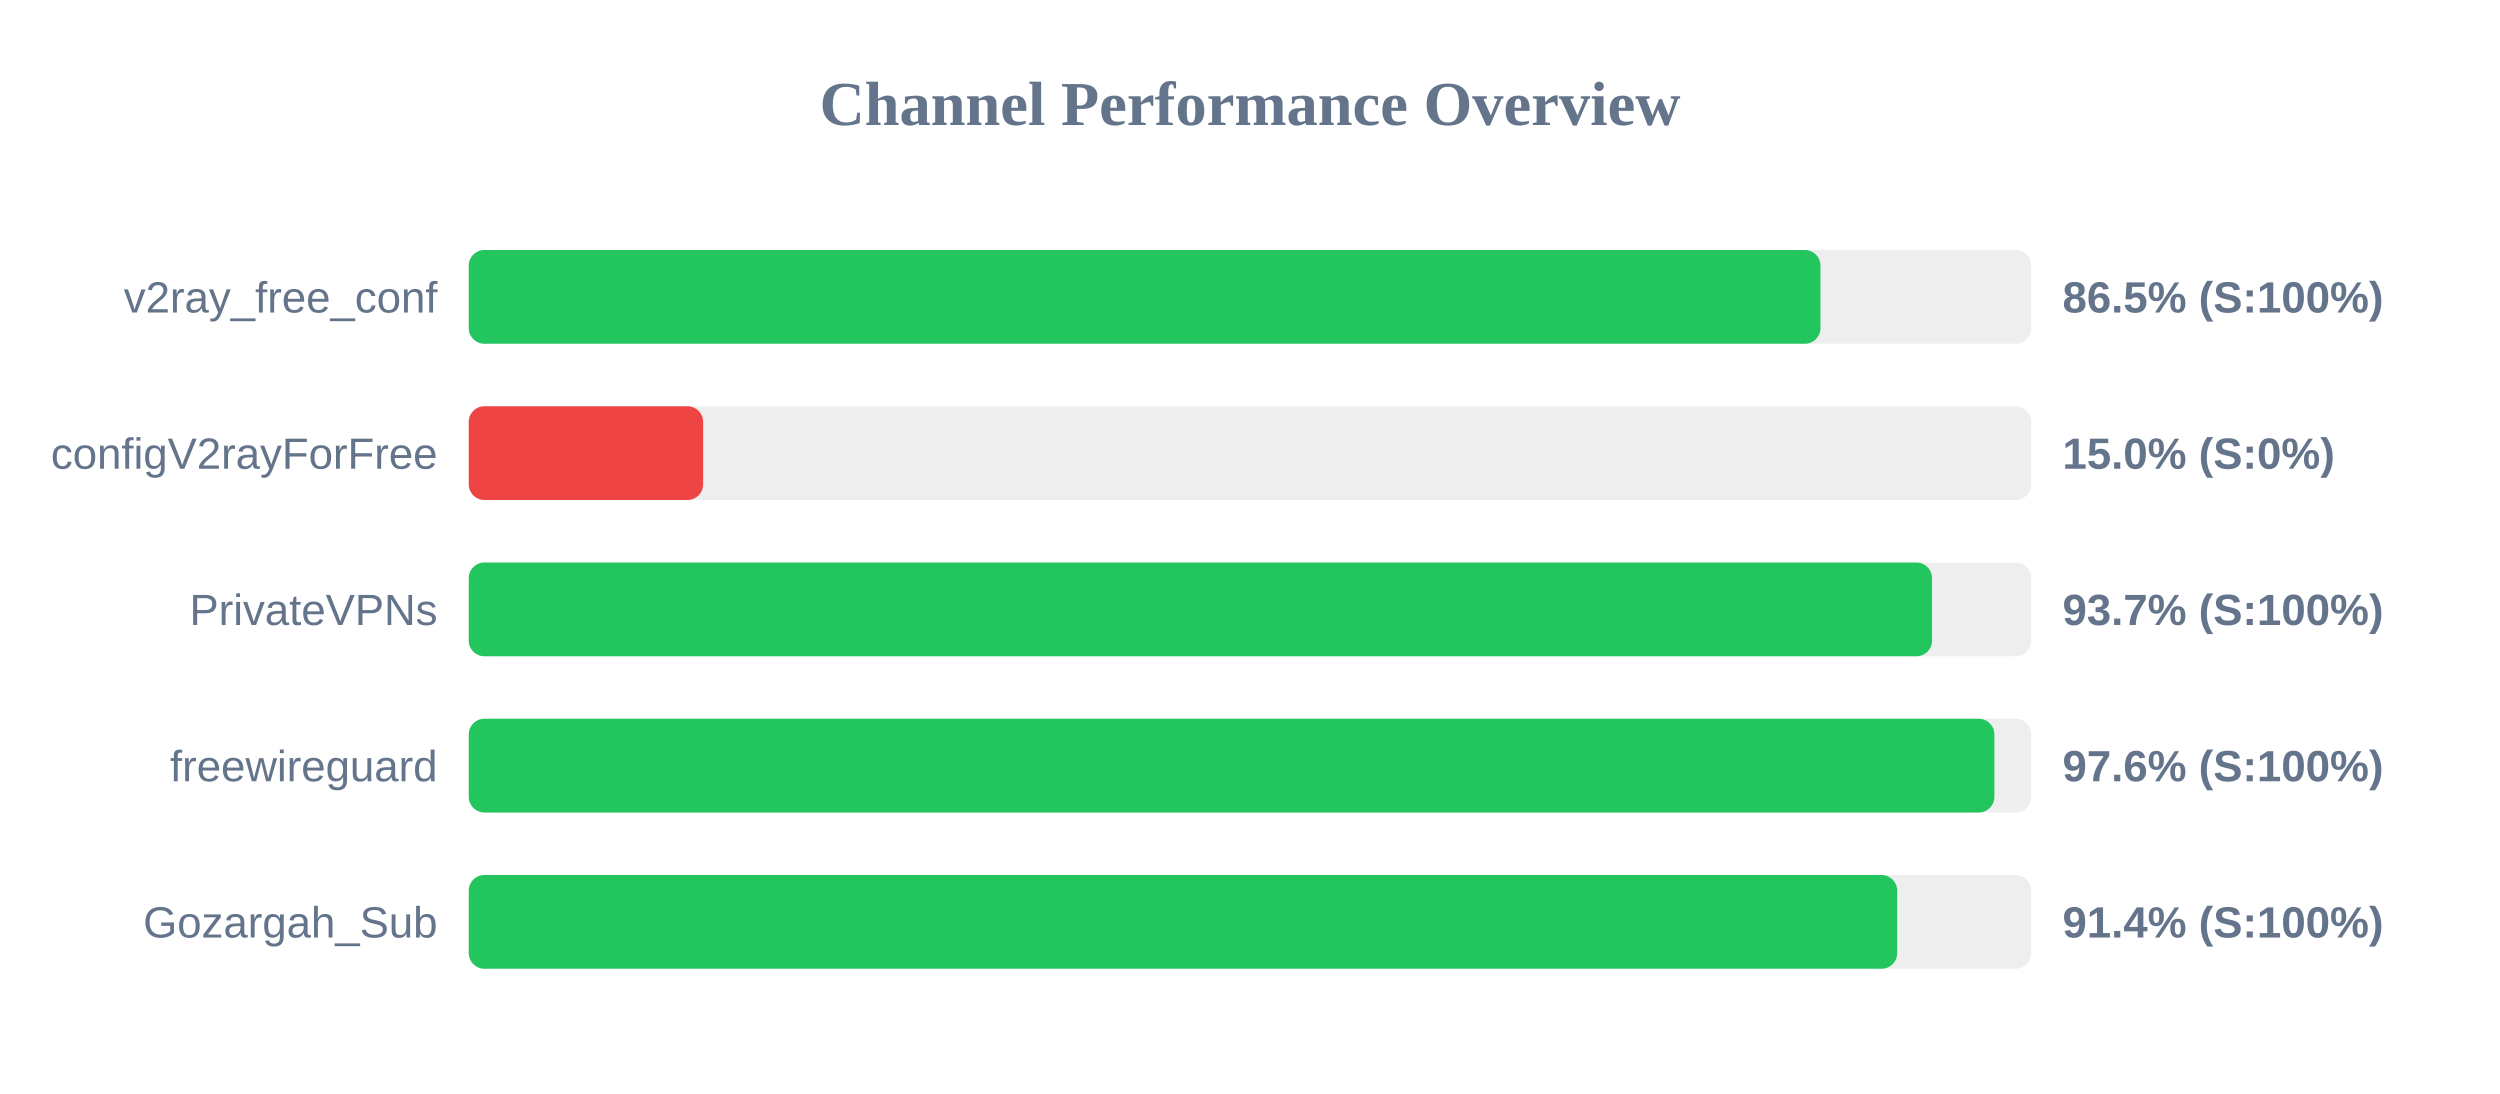
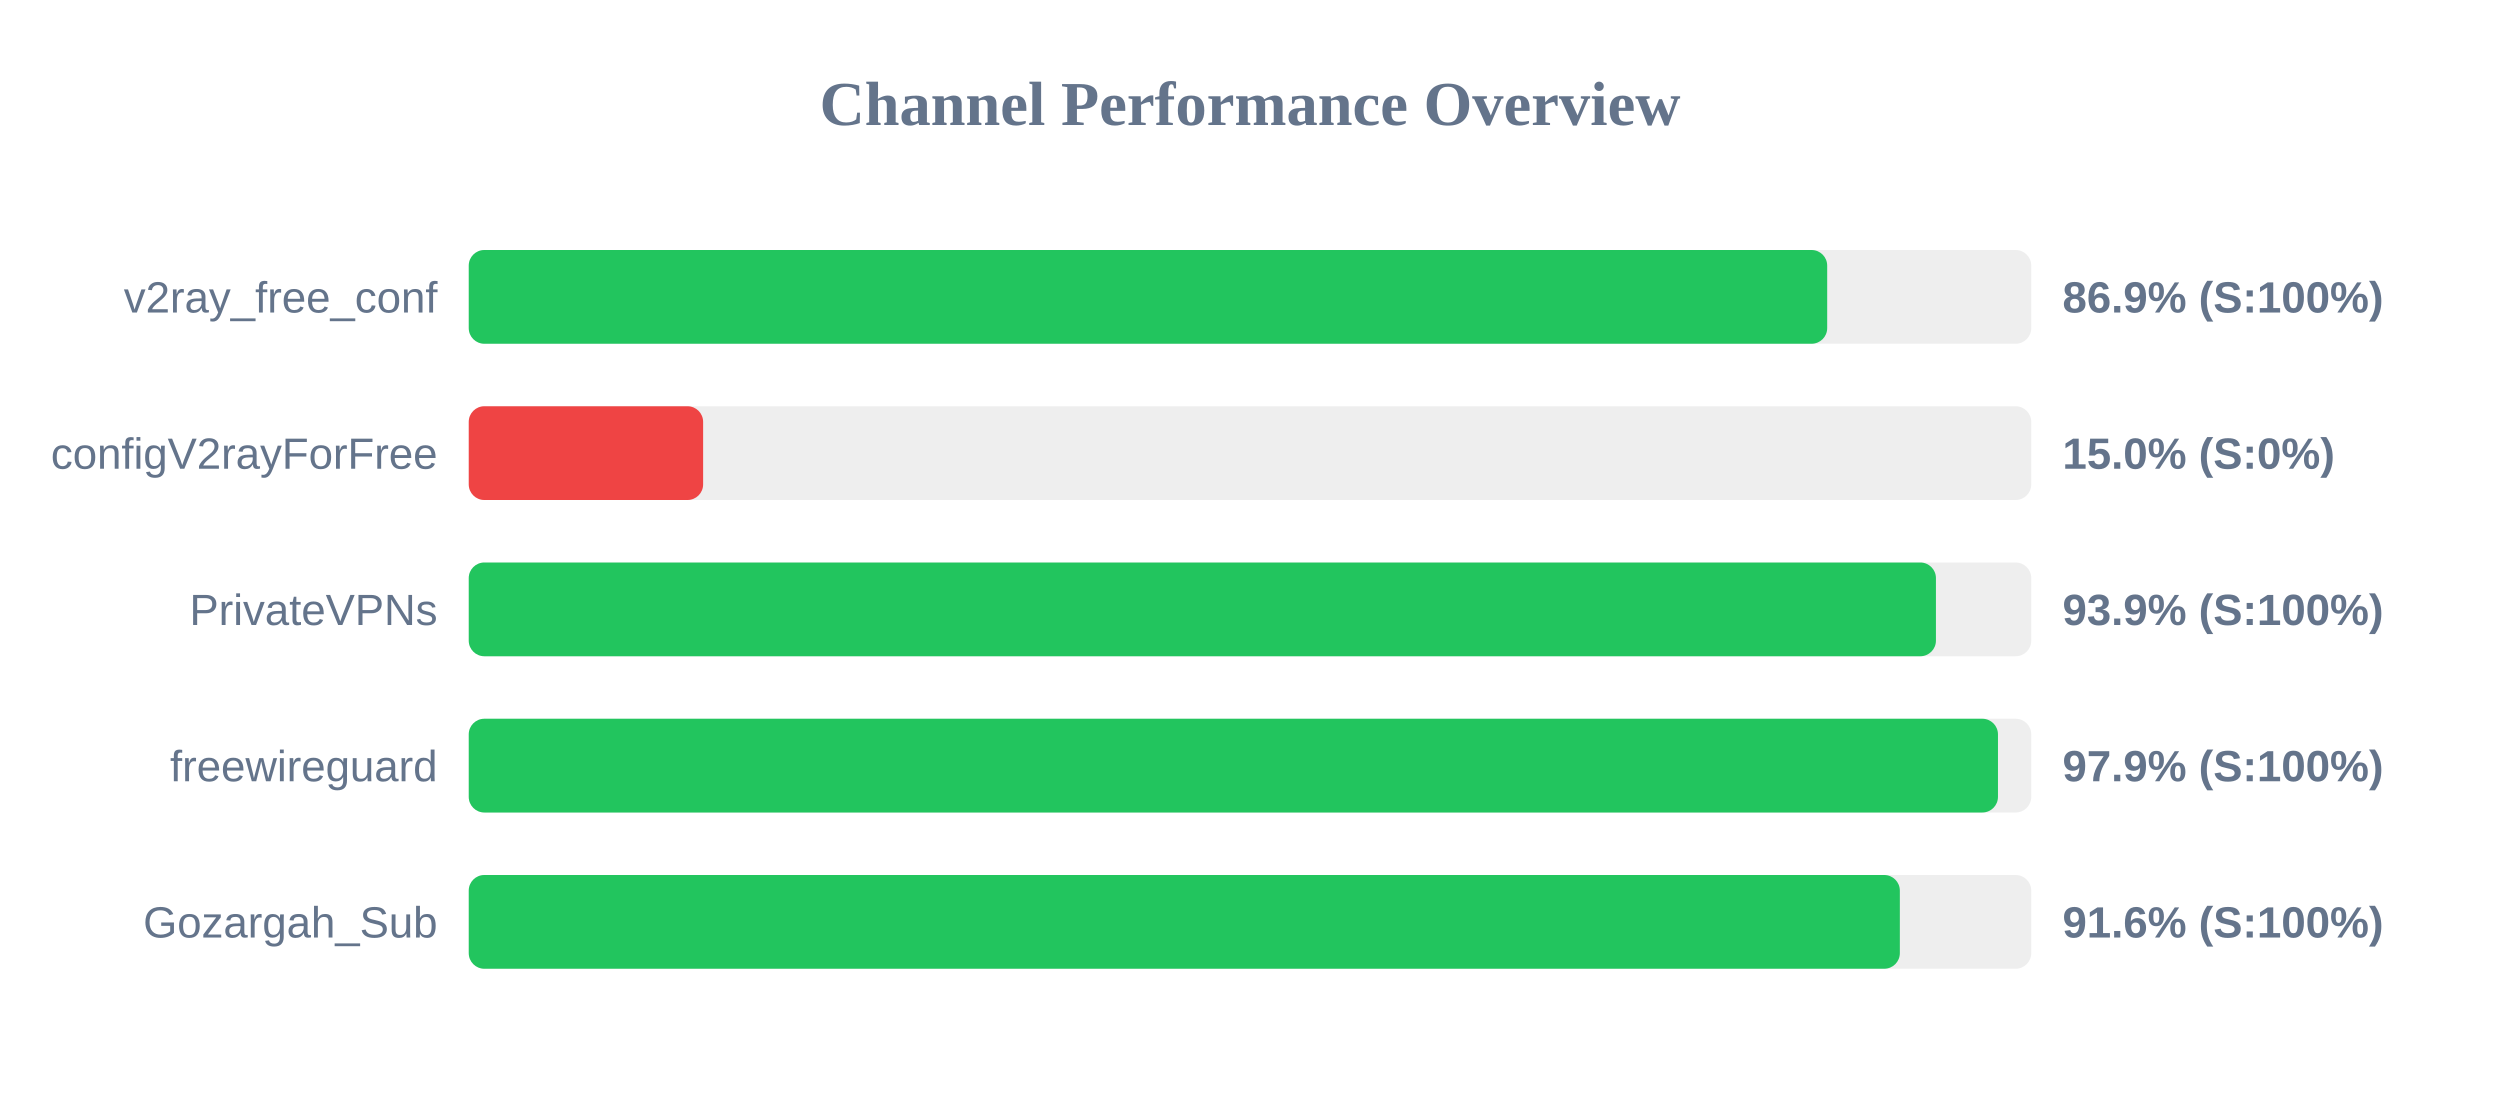
<svg xmlns="http://www.w3.org/2000/svg" width="800" height="350" version="1.1">
  <style>
        .row { font: 14px Arial; fill: #64748b; }
        .score { font: bold 14px Arial; fill: #64748b; }
    </style>
  <text x="400" y="40" text-anchor="middle" font-size="20px" font-weight="bold" fill="#64748b">Channel Performance Overview</text>
  <rect x="150" y="80" width="500" height="30" fill="#eee" rx="5" />
-   <rect x="150" y="80" width="432.55" height="30" fill="#22c55e" rx="5" />
+   <rect x="150" y="80" width="434.7" height="30" fill="#22c55e" rx="5" />
  <text x="140" y="100" text-anchor="end" class="row">v2ray_free_conf</text>
-   <text x="660" y="100" text-anchor="start" class="score">86.5% (S:100%)</text>
+   <text x="660" y="100" text-anchor="start" class="score">86.9% (S:100%)</text>
  <rect x="150" y="130" width="500" height="30" fill="#eee" rx="5" />
  <rect x="150" y="130" width="75.0" height="30" fill="#ef4444" rx="5" />
  <text x="140" y="150" text-anchor="end" class="row">configV2rayForFree</text>
  <text x="660" y="150" text-anchor="start" class="score">15.0% (S:0%)</text>
  <rect x="150" y="180" width="500" height="30" fill="#eee" rx="5" />
-   <rect x="150" y="180" width="468.25" height="30" fill="#22c55e" rx="5" />
+   <rect x="150" y="180" width="469.5" height="30" fill="#22c55e" rx="5" />
  <text x="140" y="200" text-anchor="end" class="row">PrivateVPNs</text>
-   <text x="660" y="200" text-anchor="start" class="score">93.7% (S:100%)</text>
+   <text x="660" y="200" text-anchor="start" class="score">93.9% (S:100%)</text>
  <rect x="150" y="230" width="500" height="30" fill="#eee" rx="5" />
-   <rect x="150" y="230" width="488.2" height="30" fill="#22c55e" rx="5" />
+   <rect x="150" y="230" width="489.35" height="30" fill="#22c55e" rx="5" />
  <text x="140" y="250" text-anchor="end" class="row">freewireguard</text>
-   <text x="660" y="250" text-anchor="start" class="score">97.6% (S:100%)</text>
+   <text x="660" y="250" text-anchor="start" class="score">97.9% (S:100%)</text>
  <rect x="150" y="280" width="500" height="30" fill="#eee" rx="5" />
-   <rect x="150" y="280" width="457.1" height="30" fill="#22c55e" rx="5" />
+   <rect x="150" y="280" width="457.95" height="30" fill="#22c55e" rx="5" />
  <text x="140" y="300" text-anchor="end" class="row">Gozargah_Sub</text>
-   <text x="660" y="300" text-anchor="start" class="score">91.4% (S:100%)</text>
+   <text x="660" y="300" text-anchor="start" class="score">91.6% (S:100%)</text>
</svg>
